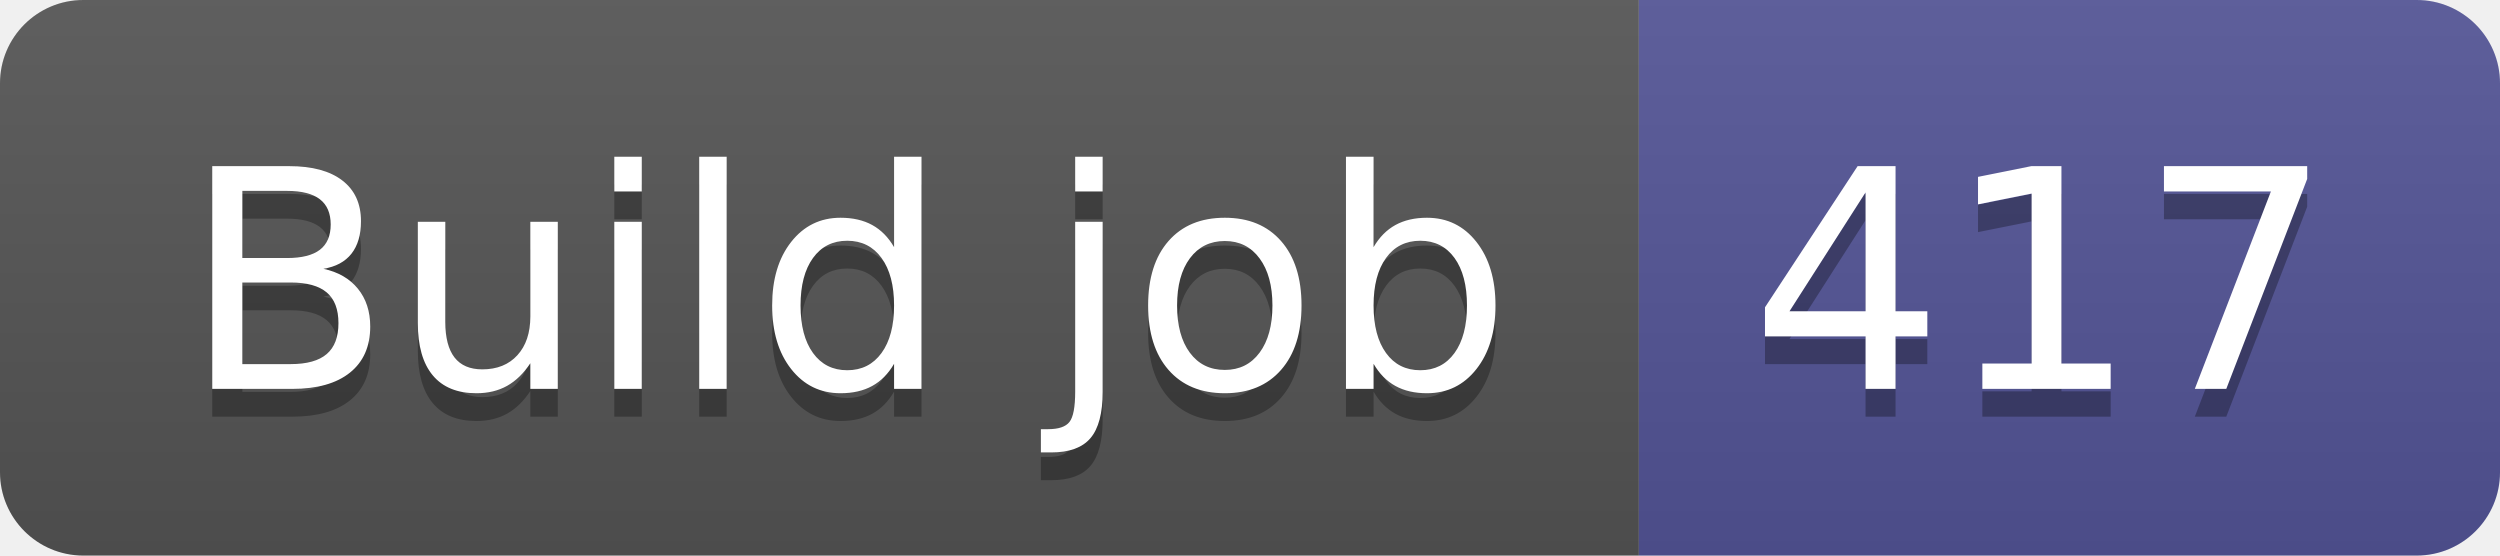
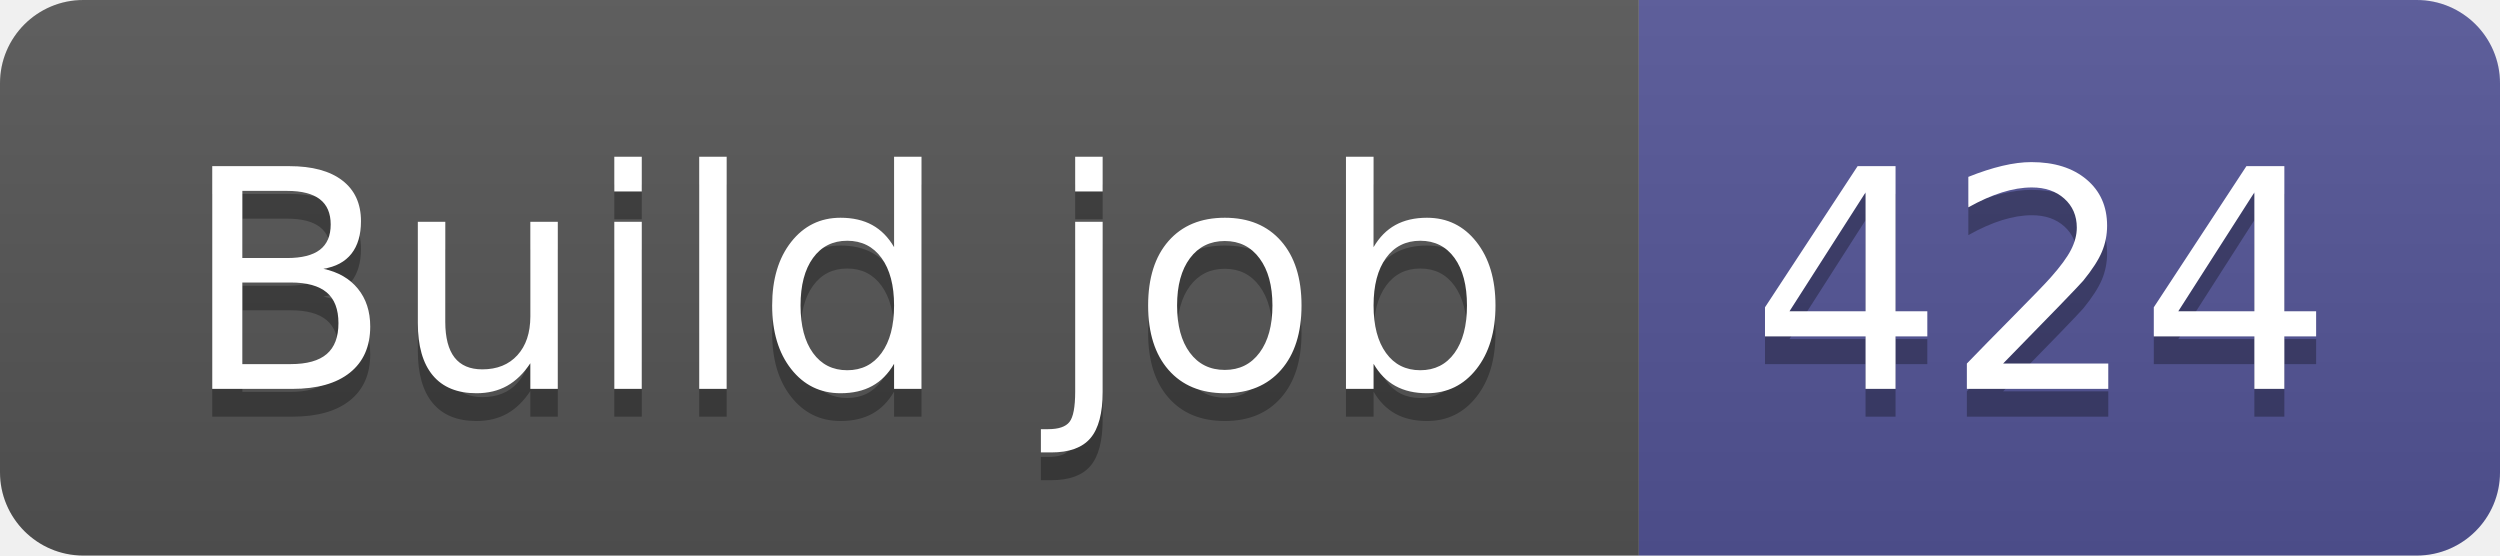
- <svg xmlns="http://www.w3.org/2000/svg" width="90" height="20" role="img" aria-label="Build job: 417">
+ <svg xmlns="http://www.w3.org/2000/svg" width="90" height="20" role="img" aria-label="Build job: 424">
  <linearGradient id="s" x2="0" y2="100%">
    <stop offset="0" stop-color="#bbb" stop-opacity=".1" />
    <stop offset="1" stop-opacity=".1" />
  </linearGradient>
  <clipPath id="r">
    <rect width="90" height="20" rx="3" fill="#fff" />
  </clipPath>
  <g clip-path="url(#r)">
    <rect width="59" height="20" fill="#555" />
    <rect x="59" width="31" height="20" fill="#535597" />
    <rect width="90" height="20" fill="url(#s)" />
  </g>
  <g fill="#fff" text-anchor="middle" font-family="Verdana,Geneva,DejaVu Sans,sans-serif" text-rendering="geometricPrecision" font-size="110">
    <text aria-hidden="true" x="305" y="150" fill="#010101" fill-opacity=".3" transform="scale(.1)" textLength="490">Build job</text>
    <text x="305" y="140" transform="scale(.1)" fill="#fff" textLength="490">Build job</text>
-     <text aria-hidden="true" x="735" y="150" fill="#010101" fill-opacity=".3" transform="scale(.1)" textLength="210">417</text>
-     <text x="735" y="140" transform="scale(.1)" fill="#fff" textLength="210">417</text>
+     <text aria-hidden="true" x="735" y="150" fill="#010101" fill-opacity=".3" transform="scale(.1)" textLength="210">424</text>
+     <text x="735" y="140" transform="scale(.1)" fill="#fff" textLength="210">424</text>
  </g>
</svg>
